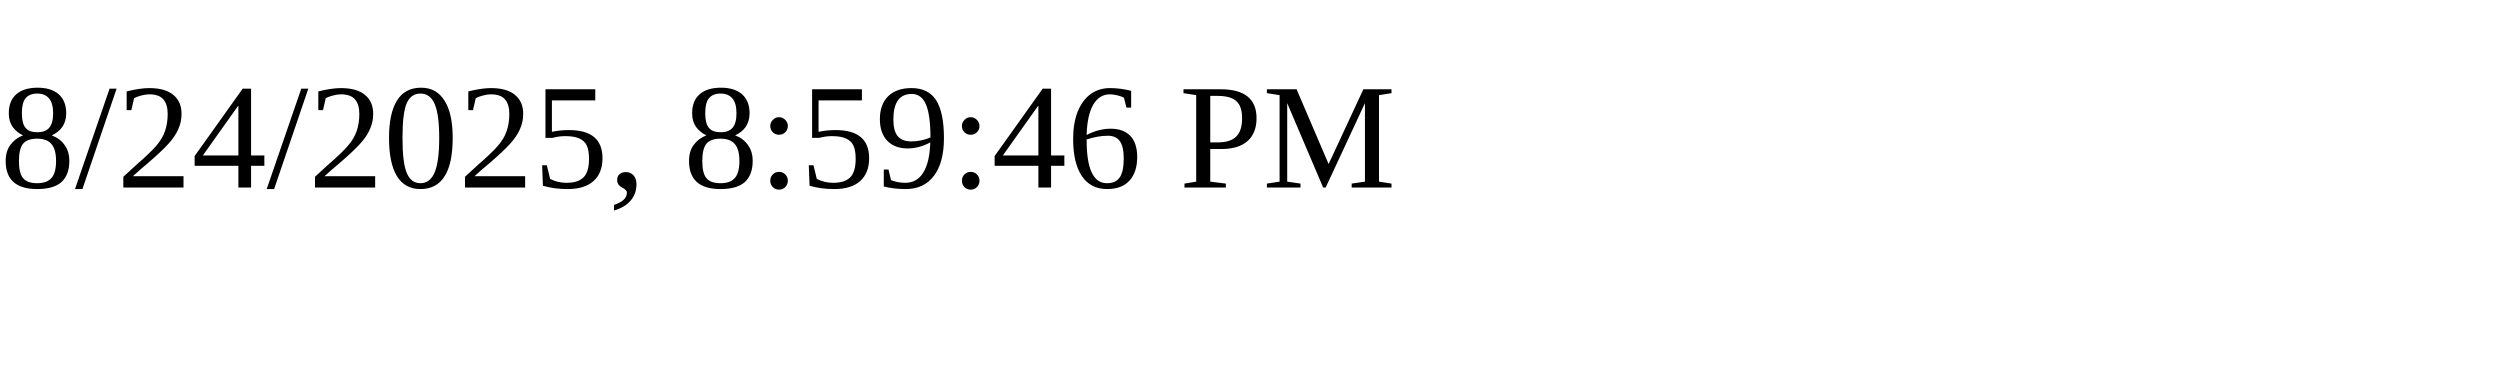
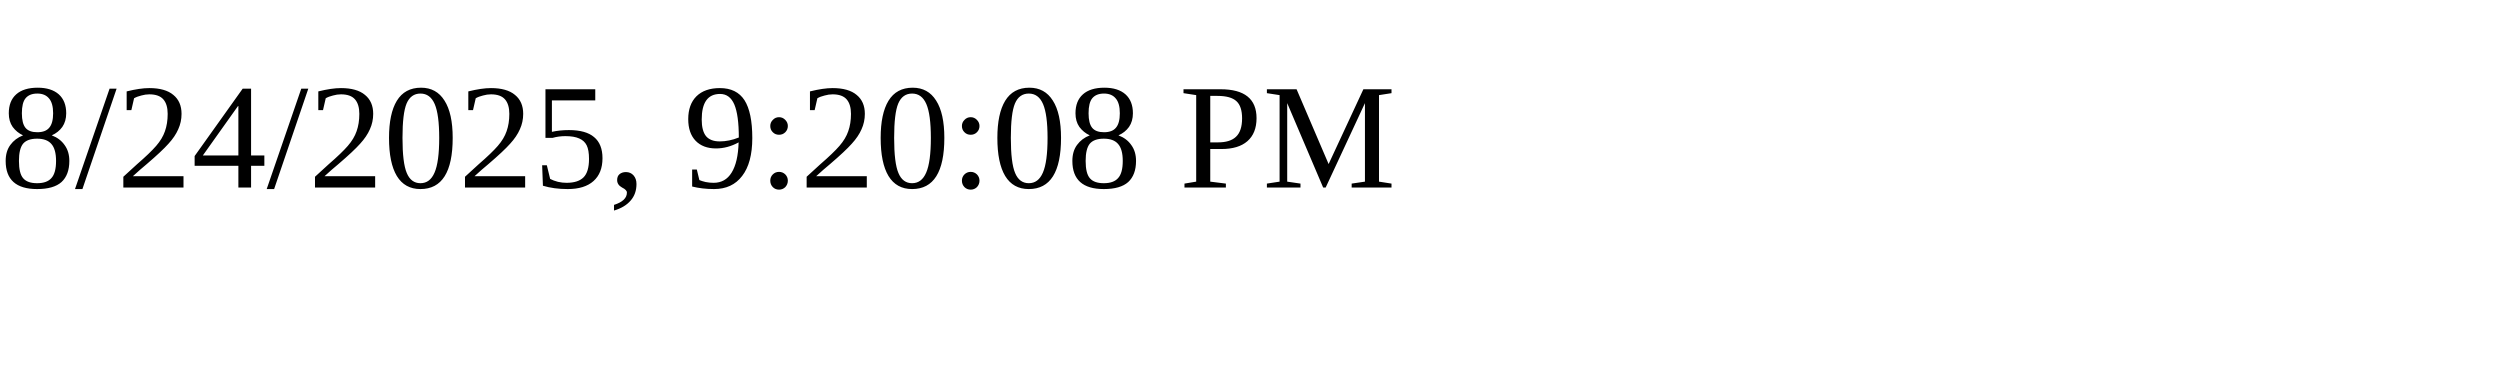
<svg xmlns="http://www.w3.org/2000/svg" height="30" width="200">
-   <text x="0" y="15">8/24/2025, 8:59:46 PM</text>
+   <text x="0" y="15">8/24/2025, 9:20:08 PM</text>
</svg>
